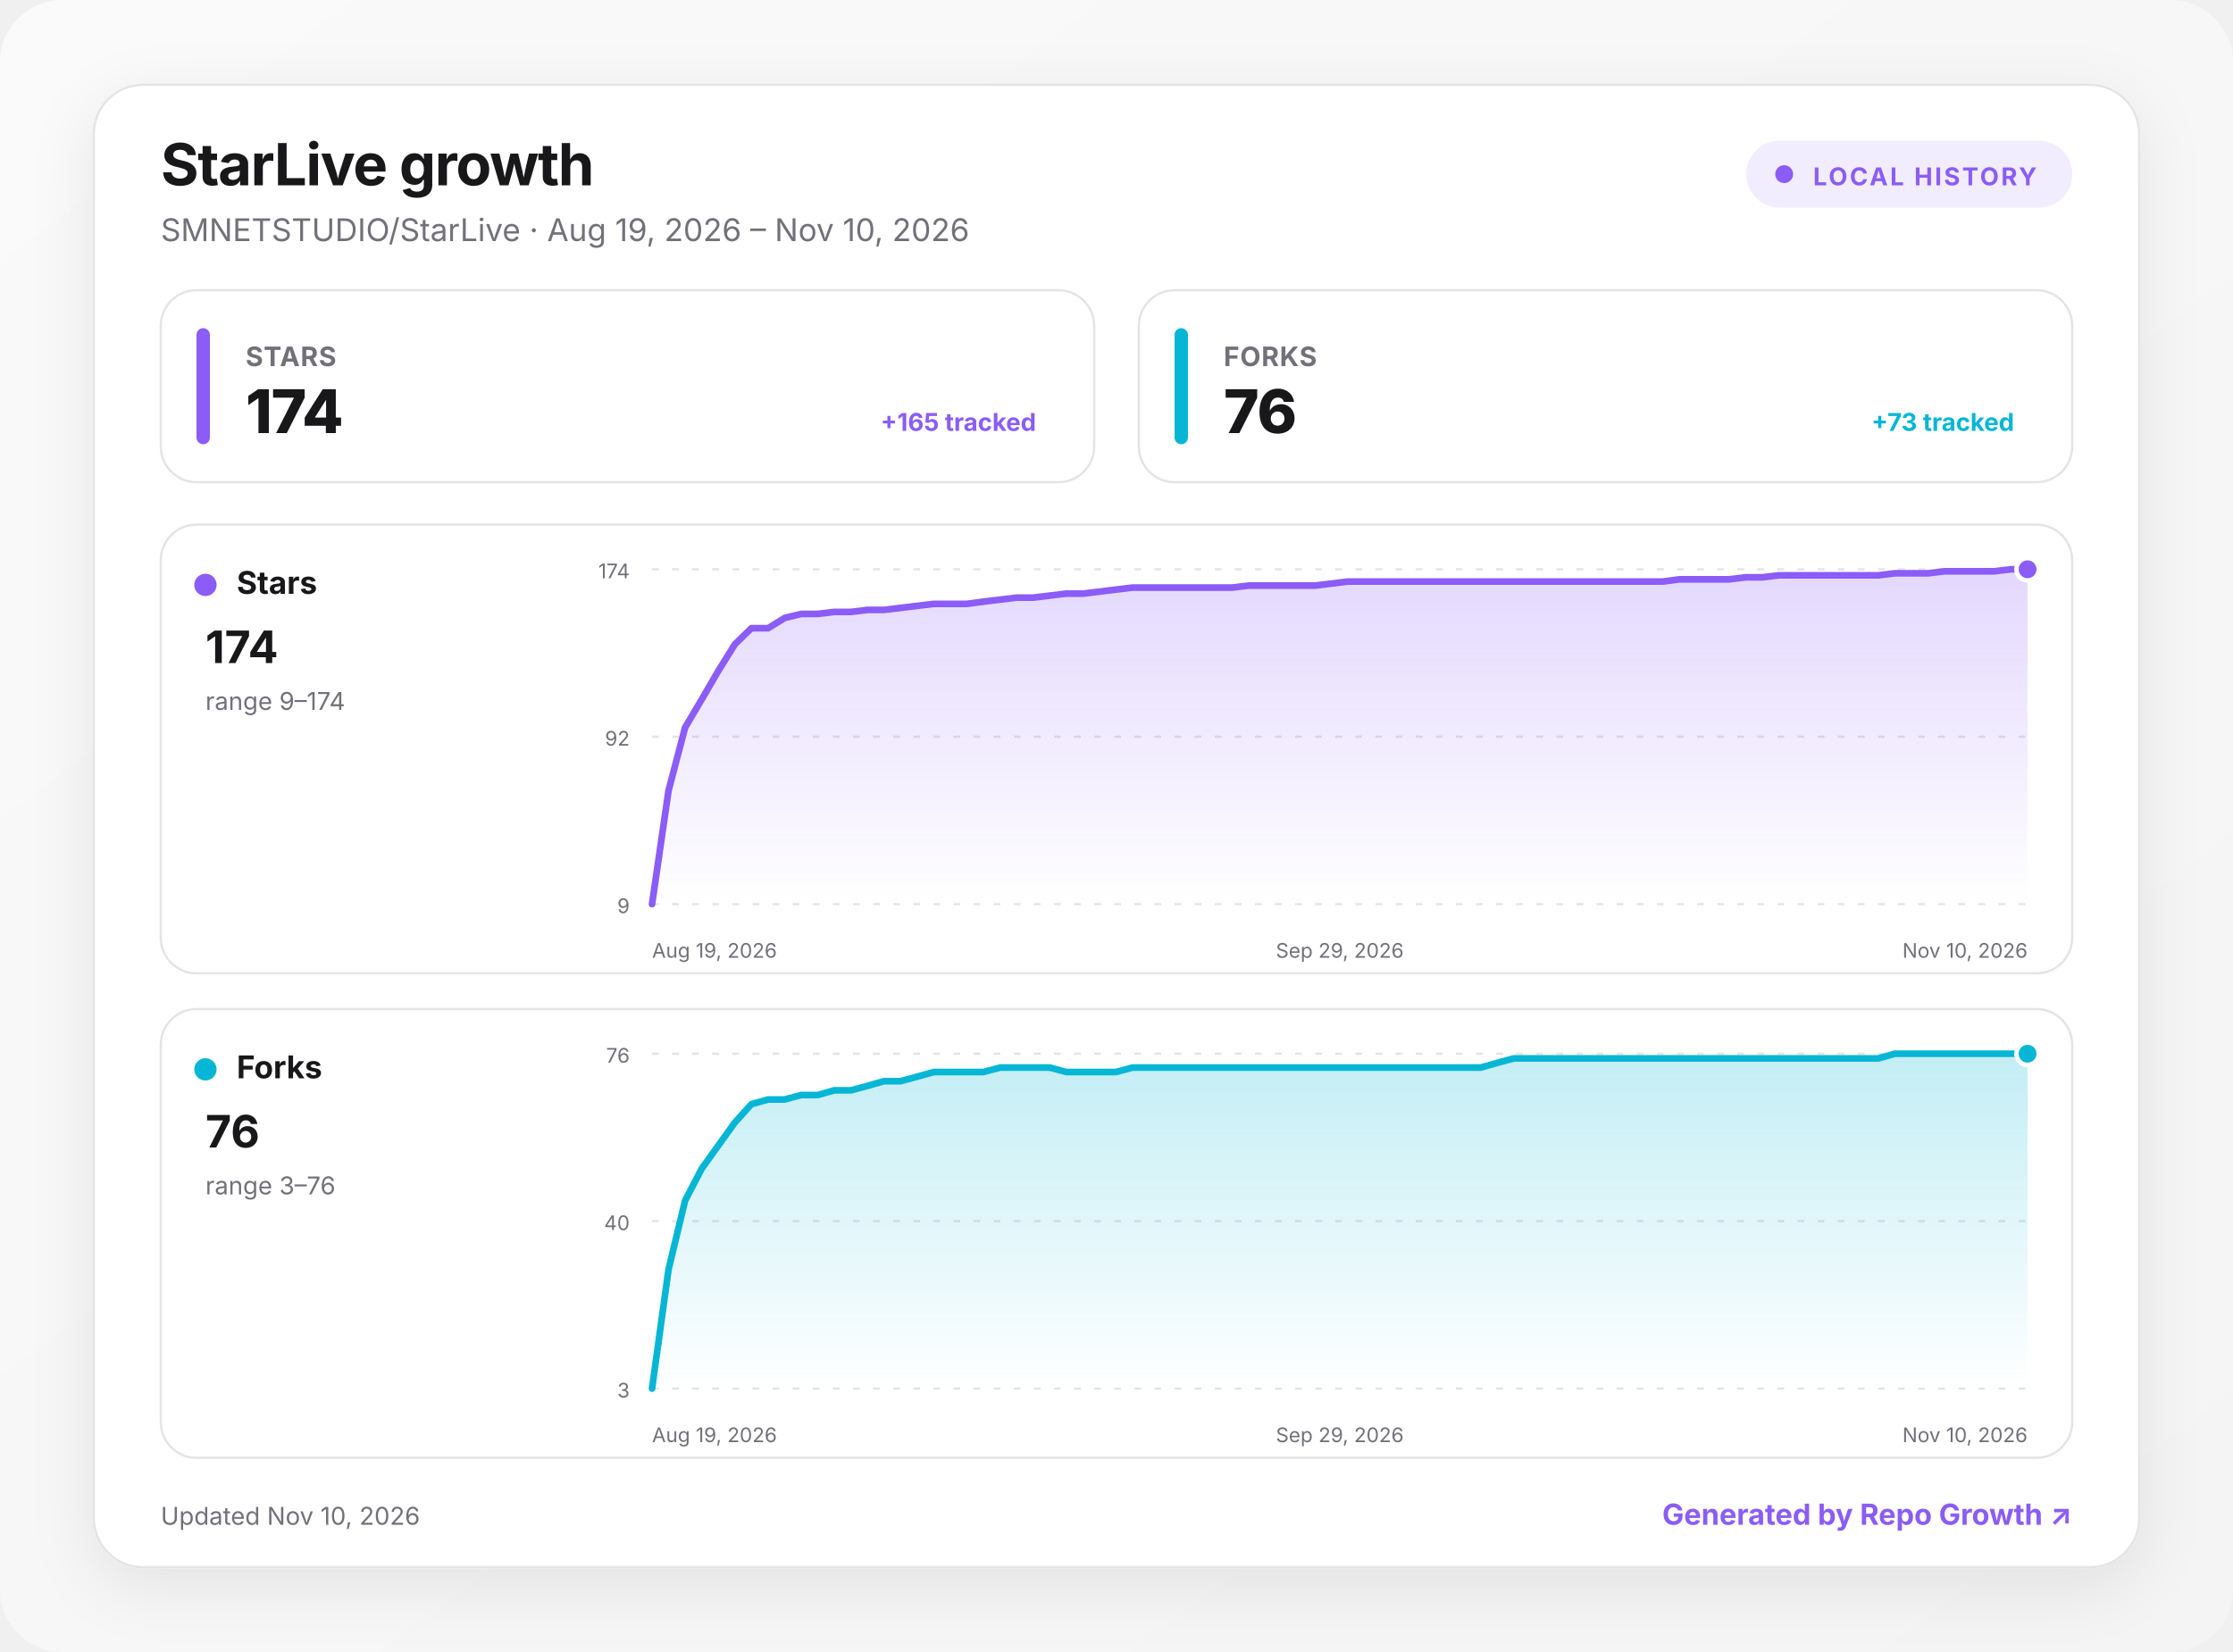
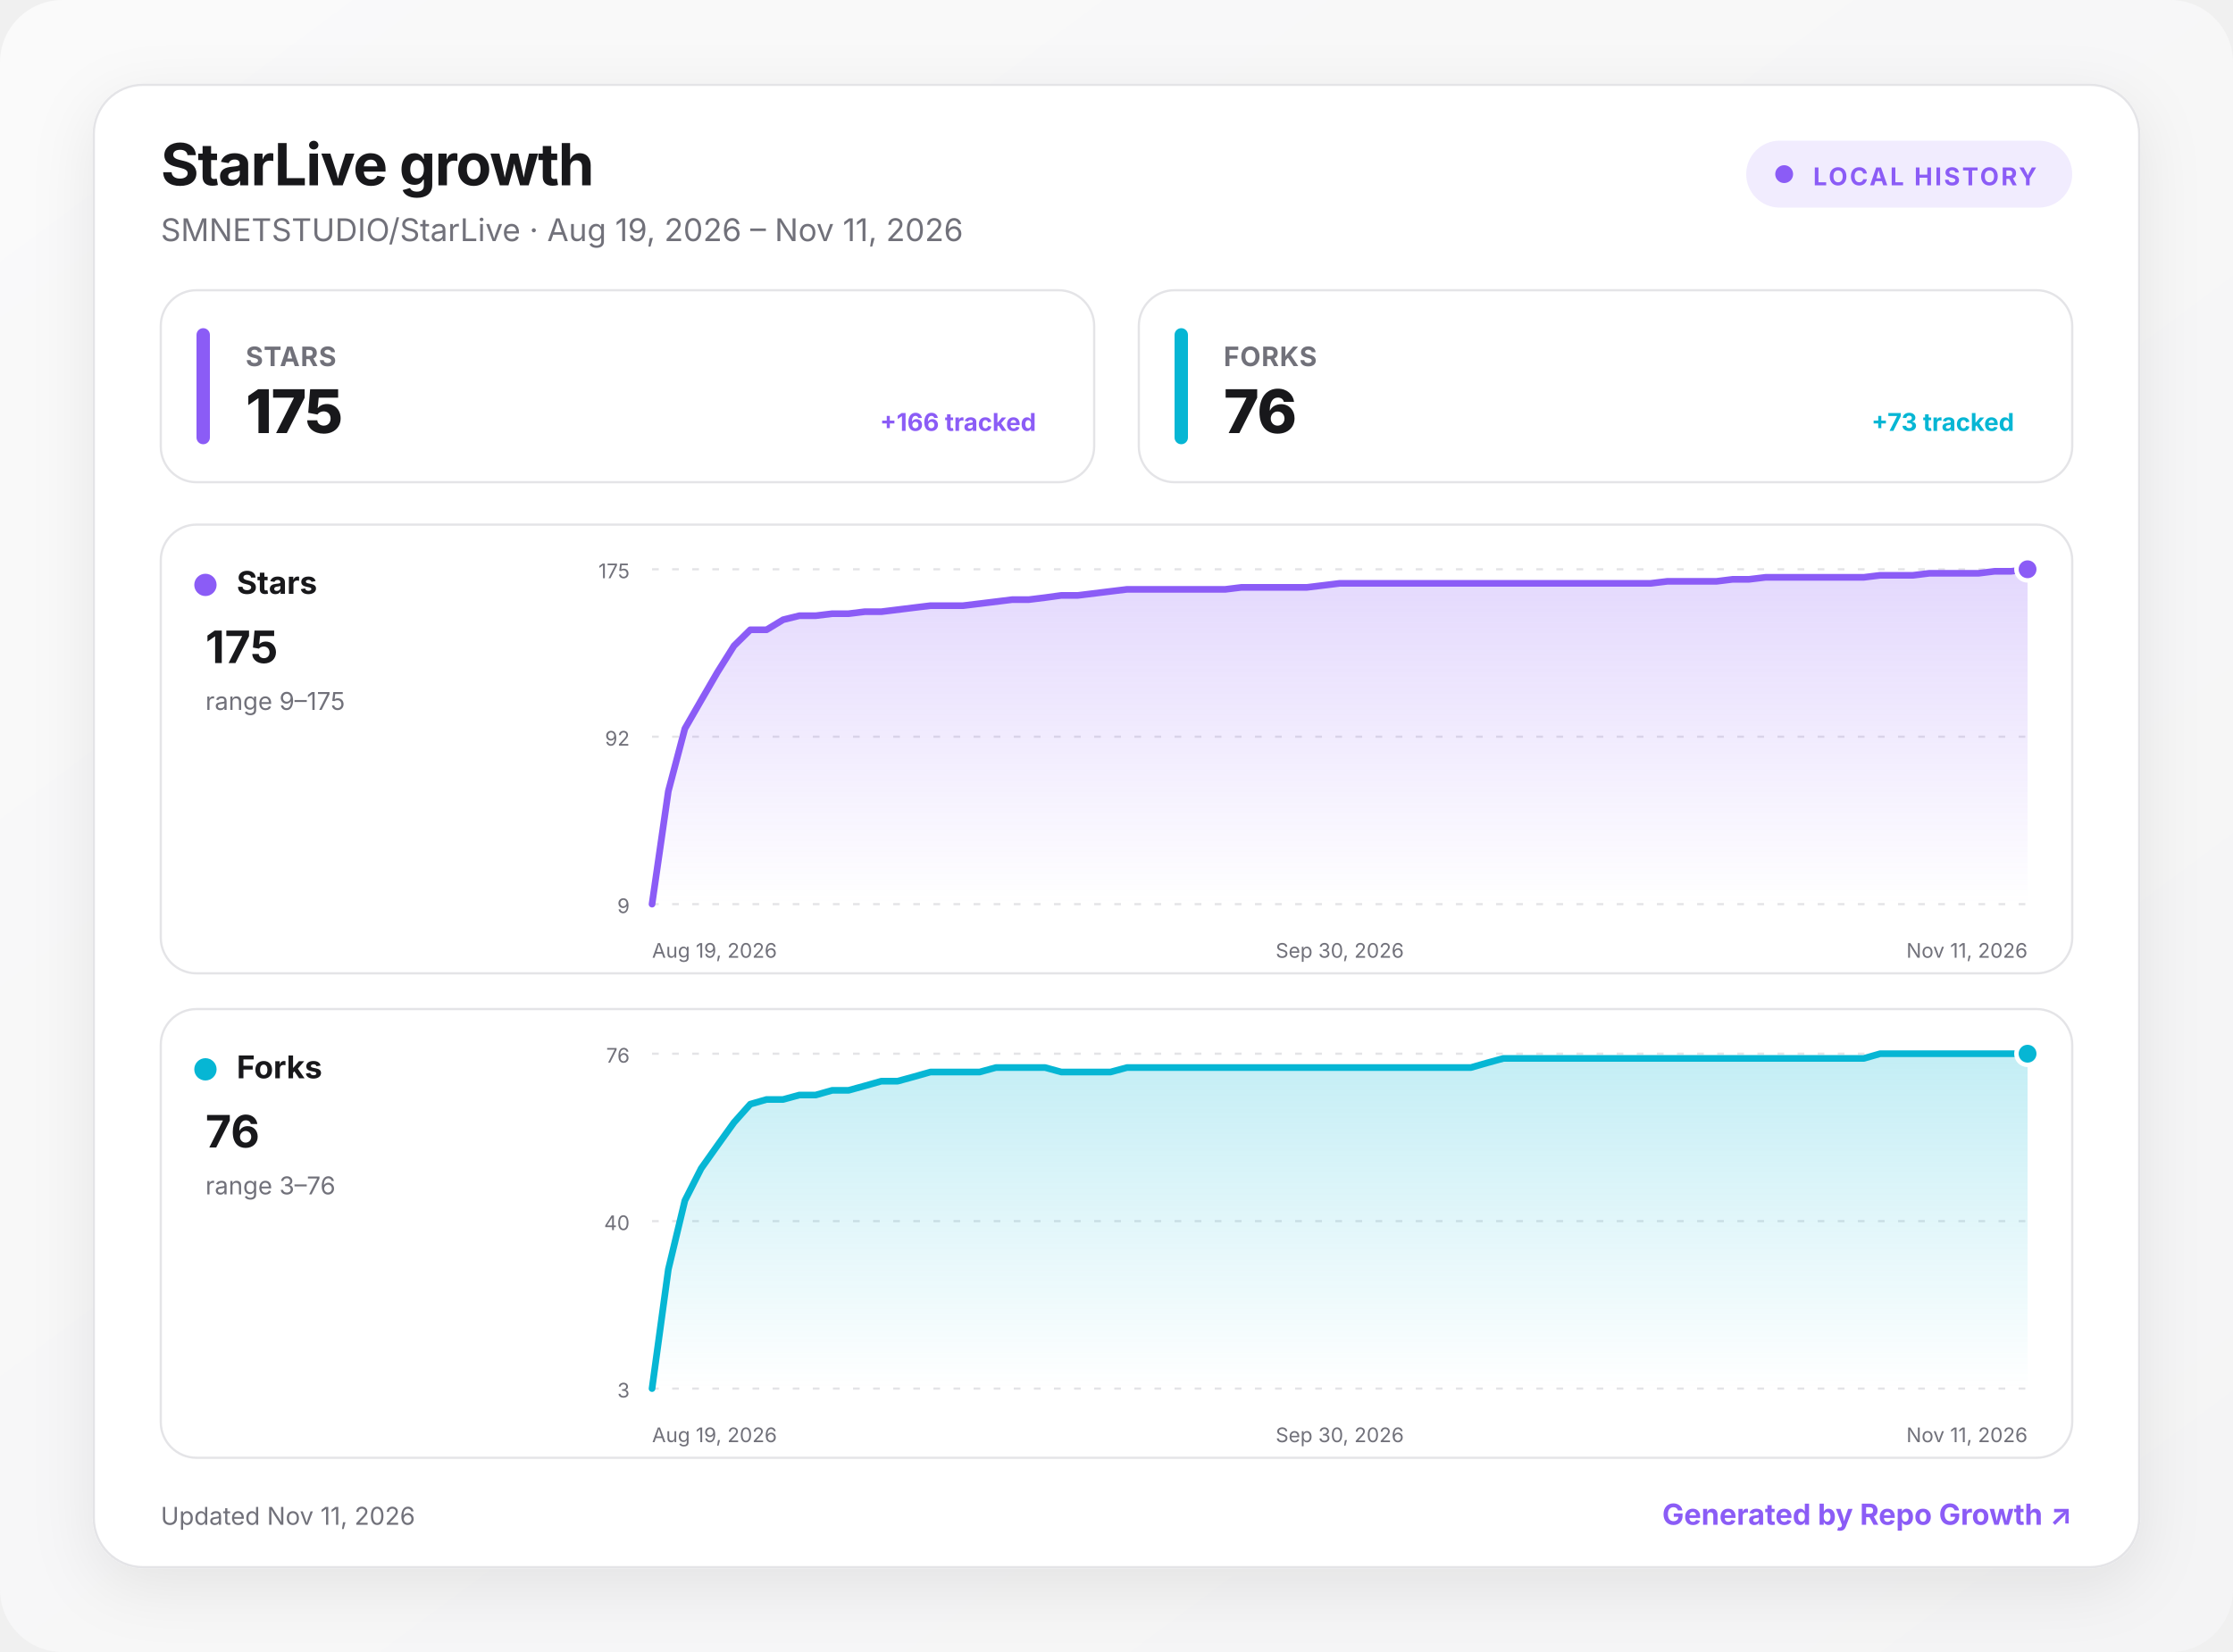
<svg xmlns="http://www.w3.org/2000/svg" width="1000" height="740" viewBox="0 0 1000 740" role="img" aria-labelledby="title desc">
  <defs>
    <linearGradient id="background" x1="0" y1="0" x2="1" y2="1">
      <stop offset="0" stop-color="#fafafa" />
      <stop offset="1" stop-color="#f4f4f5" />
    </linearGradient>
    <linearGradient id="fill-stars" x1="0" y1="0" x2="0" y2="1">
      <stop offset="0" stop-color="#8b5cf6" stop-opacity=".24" />
      <stop offset="1" stop-color="#8b5cf6" stop-opacity="0" />
    </linearGradient>
    <linearGradient id="fill-forks" x1="0" y1="0" x2="0" y2="1">
      <stop offset="0" stop-color="#06b6d4" stop-opacity=".24" />
      <stop offset="1" stop-color="#06b6d4" stop-opacity="0" />
    </linearGradient>
    <filter id="shadow" x="-10%" y="-10%" width="120%" height="130%">
      <feDropShadow dx="0" dy="8" stdDeviation="14" flood-color="#18181b" flood-opacity=".08" />
    </filter>
    <style>
      :root { color-scheme: light dark; }
      .bg { fill: url(#background); }
      .surface { fill: #ffffff; stroke: #e4e4e7; }
      .panel { fill: #ffffff; stroke: #e4e4e7; }
      .primary { fill: #18181b; }
      .secondary { fill: #71717a; }
      .grid { stroke: #e4e4e7; }
      text { font-family: Inter, ui-sans-serif, system-ui, -apple-system, BlinkMacSystemFont, "Segoe UI", sans-serif; }
      @media (prefers-color-scheme: dark) {
        .bg { fill: #09090b; }
        .surface, .panel { fill: #111113; stroke: #27272a; }
        .primary { fill: #fafafa; }
        .secondary { fill: #a1a1aa; }
        .grid { stroke: #27272a; }
      }
    </style>
  </defs>
  <rect class="bg" width="1000" height="740" rx="28" />
  <g transform="translate(42 38)">
    <rect x="0" y="0" width="916" height="664" rx="22" class="surface" filter="url(#shadow)" />
    <text x="30" y="45" class="primary" font-size="26" font-weight="750" letter-spacing="-.5">StarLive growth</text>
-     <text x="30" y="70" class="secondary" font-size="14">SMNETSTUDIO/StarLive · Aug 19, 2026 – Nov 10, 2026</text>
+     <text x="30" y="70" class="secondary" font-size="14">SMNETSTUDIO/StarLive · Aug 19, 2026 – Nov 11, 2026</text>
    <g transform="translate(740 25)">
      <rect width="146" height="30" rx="15" fill="#8b5cf6" fill-opacity=".12" />
      <circle cx="17" cy="15" r="4" fill="#8b5cf6" />
      <text x="30" y="20" fill="#8b5cf6" font-size="11" font-weight="700" letter-spacing="1">LOCAL HISTORY</text>
    </g>
    <g transform="translate(30 92)">
      <rect width="418" height="86" rx="16" class="panel" />
      <rect x="16" y="17" width="6" height="52" rx="3" fill="#8b5cf6" />
      <text x="38" y="34" class="secondary" font-size="12" font-weight="650" letter-spacing=".3">STARS</text>
-       <text x="38" y="64" class="primary" font-size="27" font-weight="760" letter-spacing="-.5">174</text>
-       <text x="392" y="63" text-anchor="end" fill="#8b5cf6" font-size="11" font-weight="650">+165 tracked</text>
+       <text x="38" y="64" class="primary" font-size="27" font-weight="760" letter-spacing="-.5">175</text>
+       <text x="392" y="63" text-anchor="end" fill="#8b5cf6" font-size="11" font-weight="650">+166 tracked</text>
    </g>
    <g transform="translate(468 92)">
      <rect width="418" height="86" rx="16" class="panel" />
      <rect x="16" y="17" width="6" height="52" rx="3" fill="#06b6d4" />
      <text x="38" y="34" class="secondary" font-size="12" font-weight="650" letter-spacing=".3">FORKS</text>
      <text x="38" y="64" class="primary" font-size="27" font-weight="760" letter-spacing="-.5">76</text>
      <text x="392" y="63" text-anchor="end" fill="#06b6d4" font-size="11" font-weight="650">+73 tracked</text>
    </g>
    <g transform="translate(30 197)">
      <rect width="856" height="201" rx="16" class="panel" />
      <circle cx="20" cy="27" r="5" fill="#8b5cf6" />
      <text x="34" y="31" class="primary" font-size="14" font-weight="700">Stars</text>
-       <text x="20" y="62" class="primary" font-size="20" font-weight="750">174</text>
-       <text x="20" y="83" class="secondary" font-size="11">range 9–174</text>
+       <text x="20" y="62" class="primary" font-size="20" font-weight="750">175</text>
+       <text x="20" y="83" class="secondary" font-size="11">range 9–175</text>
      <line x1="220" x2="836" y1="20" y2="20" class="grid" stroke-width="1" stroke-dasharray="3 6" />
-       <text x="210" y="24" text-anchor="end" class="secondary" font-size="9">174</text>
+       <text x="210" y="24" text-anchor="end" class="secondary" font-size="9">175</text>
      <line x1="220" x2="836" y1="95" y2="95" class="grid" stroke-width="1" stroke-dasharray="3 6" />
      <text x="210" y="99" text-anchor="end" class="secondary" font-size="9">92</text>
      <line x1="220" x2="836" y1="170" y2="170" class="grid" stroke-width="1" stroke-dasharray="3 6" />
      <text x="210" y="174" text-anchor="end" class="secondary" font-size="9">9</text>
-       <path d="M220 170 L227.4 119.1 L234.8 90.9 L242.3 78.2 L249.7 65.5 L257.1 53.6 L264.5 46.4 L272 46.4 L279.4 41.8 L286.8 40 L294.2 40 L301.6 39.1 L309.1 39.1 L316.5 38.2 L323.9 38.2 L331.3 37.3 L338.7 36.4 L346.2 35.5 L353.6 35.5 L361 35.5 L368.4 34.5 L375.9 33.6 L383.3 32.7 L390.7 32.7 L398.1 31.8 L405.5 30.9 L413 30.9 L420.4 30 L427.8 29.1 L435.2 28.2 L442.7 28.2 L450.1 28.2 L457.5 28.2 L464.9 28.2 L472.3 28.2 L479.8 28.2 L487.2 27.3 L494.6 27.3 L502 27.3 L509.4 27.3 L516.9 27.3 L524.3 26.4 L531.7 25.5 L539.1 25.5 L546.6 25.5 L554 25.5 L561.4 25.5 L568.8 25.5 L576.2 25.5 L583.7 25.5 L591.1 25.5 L598.5 25.5 L605.9 25.5 L613.3 25.5 L620.8 25.5 L628.2 25.5 L635.6 25.5 L643 25.5 L650.5 25.5 L657.9 25.5 L665.3 25.5 L672.7 25.5 L680.1 24.5 L687.6 24.5 L695 24.5 L702.4 24.5 L709.8 23.6 L717.3 23.6 L724.7 22.7 L732.1 22.7 L739.5 22.7 L746.9 22.7 L754.4 22.7 L761.8 22.7 L769.2 22.7 L776.6 21.8 L784 21.8 L791.5 21.8 L798.9 20.9 L806.3 20.9 L813.7 20.9 L821.2 20.9 L828.6 20 L836 20 L836 170 L220 170 Z" fill="url(#fill-stars)" />
-       <path d="M220 170 L227.4 119.1 L234.8 90.9 L242.3 78.2 L249.7 65.5 L257.1 53.6 L264.5 46.4 L272 46.4 L279.4 41.8 L286.8 40 L294.2 40 L301.6 39.1 L309.1 39.1 L316.5 38.2 L323.9 38.2 L331.3 37.3 L338.7 36.4 L346.2 35.5 L353.6 35.5 L361 35.5 L368.4 34.5 L375.9 33.6 L383.3 32.7 L390.7 32.7 L398.1 31.8 L405.5 30.9 L413 30.9 L420.4 30 L427.8 29.1 L435.2 28.2 L442.7 28.2 L450.1 28.2 L457.5 28.2 L464.9 28.2 L472.3 28.2 L479.8 28.2 L487.2 27.3 L494.6 27.3 L502 27.3 L509.4 27.3 L516.9 27.3 L524.3 26.4 L531.7 25.5 L539.1 25.5 L546.6 25.5 L554 25.5 L561.4 25.5 L568.8 25.5 L576.2 25.5 L583.7 25.5 L591.1 25.5 L598.5 25.5 L605.9 25.5 L613.3 25.5 L620.8 25.5 L628.2 25.5 L635.6 25.5 L643 25.5 L650.5 25.5 L657.9 25.5 L665.3 25.5 L672.7 25.5 L680.1 24.5 L687.6 24.5 L695 24.5 L702.4 24.5 L709.8 23.6 L717.3 23.6 L724.7 22.7 L732.1 22.7 L739.5 22.7 L746.9 22.7 L754.4 22.7 L761.8 22.7 L769.2 22.7 L776.6 21.8 L784 21.8 L791.5 21.8 L798.9 20.9 L806.3 20.9 L813.7 20.9 L821.2 20.9 L828.6 20 L836 20" fill="none" stroke="#8b5cf6" stroke-width="3" stroke-linecap="round" stroke-linejoin="round" />
+       <path d="M220 170 L227.3 119.4 L234.7 91.4 L242 78.7 L249.3 66.1 L256.7 54.3 L264 47.1 L271.3 47.1 L278.7 42.6 L286 40.8 L293.3 40.8 L300.7 39.9 L308 39.9 L315.3 39 L322.7 39 L330 38.1 L337.3 37.2 L344.7 36.3 L352 36.3 L359.3 36.3 L366.7 35.4 L374 34.5 L381.3 33.6 L388.7 33.6 L396 32.7 L403.3 31.7 L410.7 31.7 L418 30.8 L425.3 29.9 L432.7 29 L440 29 L447.3 29 L454.7 29 L462 29 L469.3 29 L476.7 29 L484 28.1 L491.3 28.1 L498.7 28.1 L506 28.1 L513.3 28.1 L520.7 27.2 L528 26.3 L535.3 26.3 L542.7 26.3 L550 26.3 L557.3 26.3 L564.7 26.3 L572 26.3 L579.3 26.3 L586.7 26.3 L594 26.3 L601.3 26.3 L608.7 26.3 L616 26.3 L623.3 26.3 L630.7 26.3 L638 26.3 L645.3 26.3 L652.7 26.3 L660 26.3 L667.3 26.3 L674.7 25.4 L682 25.4 L689.3 25.4 L696.7 25.4 L704 24.5 L711.3 24.5 L718.7 23.6 L726 23.6 L733.3 23.6 L740.7 23.6 L748 23.6 L755.3 23.6 L762.7 23.6 L770 22.7 L777.3 22.7 L784.7 22.7 L792 21.8 L799.3 21.8 L806.7 21.8 L814 21.8 L821.3 20.9 L828.7 20.9 L836 20 L836 170 L220 170 Z" fill="url(#fill-stars)" />
+       <path d="M220 170 L227.3 119.4 L234.7 91.4 L242 78.7 L249.3 66.1 L256.7 54.3 L264 47.1 L271.3 47.1 L278.7 42.6 L286 40.8 L293.3 40.8 L300.7 39.9 L308 39.9 L315.3 39 L322.7 39 L330 38.1 L337.3 37.2 L344.7 36.3 L352 36.3 L359.3 36.3 L366.7 35.4 L374 34.5 L381.3 33.6 L388.7 33.6 L396 32.7 L403.3 31.7 L410.7 31.7 L418 30.8 L425.3 29.9 L432.7 29 L440 29 L447.3 29 L454.7 29 L462 29 L469.3 29 L476.7 29 L484 28.1 L491.3 28.1 L498.7 28.1 L506 28.1 L513.3 28.1 L520.7 27.2 L528 26.3 L535.3 26.3 L542.7 26.3 L550 26.3 L557.3 26.3 L564.7 26.3 L572 26.3 L579.3 26.3 L586.7 26.3 L594 26.3 L601.3 26.3 L608.7 26.3 L616 26.3 L623.3 26.3 L630.7 26.3 L638 26.3 L645.3 26.3 L652.7 26.3 L660 26.3 L667.3 26.3 L674.7 25.4 L682 25.4 L689.3 25.4 L696.7 25.4 L704 24.5 L711.3 24.5 L718.7 23.6 L726 23.6 L733.3 23.6 L740.7 23.6 L748 23.6 L755.3 23.6 L762.7 23.6 L770 22.7 L777.3 22.7 L784.7 22.7 L792 21.8 L799.3 21.8 L806.7 21.8 L814 21.8 L821.3 20.9 L828.7 20.9 L836 20" fill="none" stroke="#8b5cf6" stroke-width="3" stroke-linecap="round" stroke-linejoin="round" />
      <circle cx="836" cy="20" r="5" fill="#8b5cf6" stroke="#fff" stroke-width="2" />
      <text x="220" y="194" text-anchor="start" class="secondary" font-size="9">Aug 19, 2026</text>
-       <text x="528" y="194" text-anchor="middle" class="secondary" font-size="9">Sep 29, 2026</text>
-       <text x="836" y="194" text-anchor="end" class="secondary" font-size="9">Nov 10, 2026</text>
+       <text x="528" y="194" text-anchor="middle" class="secondary" font-size="9">Sep 30, 2026</text>
+       <text x="836" y="194" text-anchor="end" class="secondary" font-size="9">Nov 11, 2026</text>
    </g>
    <g transform="translate(30 414)">
      <rect width="856" height="201" rx="16" class="panel" />
      <circle cx="20" cy="27" r="5" fill="#06b6d4" />
      <text x="34" y="31" class="primary" font-size="14" font-weight="700">Forks</text>
      <text x="20" y="62" class="primary" font-size="20" font-weight="750">76</text>
      <text x="20" y="83" class="secondary" font-size="11">range 3–76</text>
      <line x1="220" x2="836" y1="20" y2="20" class="grid" stroke-width="1" stroke-dasharray="3 6" />
      <text x="210" y="24" text-anchor="end" class="secondary" font-size="9">76</text>
      <line x1="220" x2="836" y1="95" y2="95" class="grid" stroke-width="1" stroke-dasharray="3 6" />
      <text x="210" y="99" text-anchor="end" class="secondary" font-size="9">40</text>
      <line x1="220" x2="836" y1="170" y2="170" class="grid" stroke-width="1" stroke-dasharray="3 6" />
      <text x="210" y="174" text-anchor="end" class="secondary" font-size="9">3</text>
-       <path d="M220 170 L227.4 116.6 L234.8 85.8 L242.3 71.4 L249.7 61.1 L257.1 50.8 L264.5 42.6 L272 40.5 L279.4 40.5 L286.8 38.5 L294.2 38.5 L301.6 36.4 L309.1 36.4 L316.5 34.4 L323.9 32.3 L331.3 32.3 L338.7 30.3 L346.2 28.2 L353.6 28.2 L361 28.2 L368.4 28.2 L375.9 26.2 L383.3 26.2 L390.7 26.2 L398.1 26.2 L405.5 28.2 L413 28.2 L420.4 28.2 L427.8 28.2 L435.2 26.2 L442.7 26.2 L450.1 26.2 L457.5 26.2 L464.9 26.2 L472.3 26.2 L479.8 26.2 L487.2 26.2 L494.6 26.2 L502 26.2 L509.4 26.2 L516.9 26.2 L524.3 26.2 L531.7 26.2 L539.1 26.2 L546.6 26.2 L554 26.2 L561.4 26.2 L568.8 26.2 L576.2 26.2 L583.7 26.2 L591.1 26.2 L598.5 24.1 L605.9 22.1 L613.3 22.1 L620.8 22.1 L628.2 22.1 L635.6 22.1 L643 22.1 L650.5 22.1 L657.9 22.1 L665.3 22.1 L672.7 22.1 L680.1 22.1 L687.6 22.1 L695 22.1 L702.4 22.1 L709.8 22.1 L717.3 22.1 L724.7 22.1 L732.1 22.1 L739.5 22.1 L746.9 22.1 L754.4 22.1 L761.8 22.1 L769.2 22.1 L776.6 20 L784 20 L791.5 20 L798.9 20 L806.3 20 L813.7 20 L821.2 20 L828.6 20 L836 20 L836 170 L220 170 Z" fill="url(#fill-forks)" />
-       <path d="M220 170 L227.4 116.6 L234.8 85.8 L242.3 71.4 L249.7 61.1 L257.1 50.8 L264.5 42.6 L272 40.5 L279.4 40.5 L286.8 38.5 L294.2 38.5 L301.6 36.4 L309.1 36.4 L316.5 34.4 L323.9 32.3 L331.3 32.3 L338.7 30.3 L346.2 28.2 L353.6 28.2 L361 28.2 L368.4 28.2 L375.9 26.2 L383.3 26.2 L390.7 26.2 L398.1 26.2 L405.5 28.2 L413 28.2 L420.4 28.2 L427.8 28.2 L435.2 26.2 L442.7 26.2 L450.1 26.2 L457.5 26.2 L464.9 26.2 L472.3 26.2 L479.8 26.2 L487.2 26.2 L494.6 26.2 L502 26.2 L509.4 26.2 L516.9 26.2 L524.3 26.2 L531.7 26.2 L539.1 26.2 L546.6 26.2 L554 26.2 L561.4 26.2 L568.8 26.2 L576.2 26.2 L583.7 26.2 L591.1 26.2 L598.5 24.1 L605.9 22.1 L613.3 22.1 L620.8 22.1 L628.2 22.1 L635.6 22.1 L643 22.1 L650.5 22.1 L657.9 22.1 L665.3 22.1 L672.7 22.1 L680.1 22.1 L687.6 22.1 L695 22.1 L702.4 22.1 L709.8 22.1 L717.3 22.1 L724.7 22.1 L732.1 22.1 L739.5 22.1 L746.9 22.1 L754.4 22.1 L761.8 22.1 L769.2 22.1 L776.6 20 L784 20 L791.5 20 L798.9 20 L806.3 20 L813.7 20 L821.2 20 L828.6 20 L836 20" fill="none" stroke="#06b6d4" stroke-width="3" stroke-linecap="round" stroke-linejoin="round" />
+       <path d="M220 170 L227.3 116.6 L234.7 85.8 L242 71.4 L249.3 61.1 L256.7 50.8 L264 42.6 L271.3 40.5 L278.7 40.5 L286 38.5 L293.3 38.5 L300.7 36.4 L308 36.4 L315.3 34.4 L322.7 32.3 L330 32.3 L337.3 30.3 L344.7 28.2 L352 28.2 L359.3 28.2 L366.7 28.2 L374 26.2 L381.3 26.2 L388.7 26.2 L396 26.2 L403.3 28.2 L410.7 28.2 L418 28.2 L425.3 28.2 L432.7 26.2 L440 26.2 L447.3 26.2 L454.7 26.2 L462 26.2 L469.3 26.2 L476.7 26.2 L484 26.2 L491.3 26.2 L498.7 26.2 L506 26.2 L513.3 26.2 L520.7 26.2 L528 26.2 L535.3 26.2 L542.7 26.2 L550 26.2 L557.3 26.2 L564.7 26.2 L572 26.2 L579.3 26.2 L586.7 26.2 L594 24.1 L601.3 22.1 L608.7 22.1 L616 22.1 L623.3 22.1 L630.7 22.1 L638 22.1 L645.3 22.1 L652.7 22.1 L660 22.1 L667.3 22.1 L674.7 22.1 L682 22.1 L689.3 22.1 L696.7 22.1 L704 22.1 L711.3 22.1 L718.7 22.1 L726 22.1 L733.3 22.1 L740.7 22.1 L748 22.1 L755.3 22.1 L762.7 22.1 L770 20 L777.3 20 L784.7 20 L792 20 L799.3 20 L806.7 20 L814 20 L821.3 20 L828.7 20 L836 20 L836 170 L220 170 Z" fill="url(#fill-forks)" />
+       <path d="M220 170 L227.3 116.6 L234.7 85.8 L242 71.4 L249.3 61.1 L256.7 50.8 L264 42.6 L271.3 40.5 L278.7 40.5 L286 38.5 L293.3 38.5 L300.7 36.4 L308 36.4 L315.3 34.4 L322.7 32.3 L330 32.3 L337.3 30.3 L344.7 28.2 L352 28.2 L359.3 28.2 L366.7 28.2 L374 26.2 L381.3 26.2 L388.7 26.2 L396 26.2 L403.3 28.2 L410.7 28.2 L418 28.2 L425.3 28.2 L432.7 26.2 L440 26.2 L447.3 26.2 L454.7 26.2 L462 26.2 L469.3 26.2 L476.7 26.2 L484 26.2 L491.3 26.2 L498.7 26.2 L506 26.2 L513.3 26.2 L520.7 26.2 L528 26.2 L535.3 26.2 L542.7 26.2 L550 26.2 L557.3 26.2 L564.7 26.2 L572 26.2 L579.3 26.2 L586.7 26.2 L594 24.1 L601.3 22.1 L608.7 22.1 L616 22.1 L623.3 22.1 L630.7 22.1 L638 22.1 L645.3 22.1 L652.7 22.1 L660 22.1 L667.3 22.1 L674.7 22.1 L682 22.1 L689.3 22.1 L696.7 22.1 L704 22.1 L711.3 22.1 L718.7 22.1 L726 22.1 L733.3 22.1 L740.7 22.1 L748 22.1 L755.3 22.1 L762.7 22.1 L770 20 L777.3 20 L784.7 20 L792 20 L799.3 20 L806.7 20 L814 20 L821.3 20 L828.7 20 L836 20" fill="none" stroke="#06b6d4" stroke-width="3" stroke-linecap="round" stroke-linejoin="round" />
      <circle cx="836" cy="20" r="5" fill="#06b6d4" stroke="#fff" stroke-width="2" />
      <text x="220" y="194" text-anchor="start" class="secondary" font-size="9">Aug 19, 2026</text>
-       <text x="528" y="194" text-anchor="middle" class="secondary" font-size="9">Sep 29, 2026</text>
-       <text x="836" y="194" text-anchor="end" class="secondary" font-size="9">Nov 10, 2026</text>
+       <text x="528" y="194" text-anchor="middle" class="secondary" font-size="9">Sep 30, 2026</text>
+       <text x="836" y="194" text-anchor="end" class="secondary" font-size="9">Nov 11, 2026</text>
    </g>
-     <text x="30" y="645" class="secondary" font-size="11">Updated Nov 10, 2026</text>
+     <text x="30" y="645" class="secondary" font-size="11">Updated Nov 11, 2026</text>
    <a href="https://github.com/MacRimi/repo-growth" target="_blank" aria-label="Open the Repo Growth project">
      <text x="886" y="645" fill="#8b5cf6" text-anchor="end" font-size="13" font-weight="700">Generated by Repo Growth ↗</text>
    </a>
  </g>
</svg>
